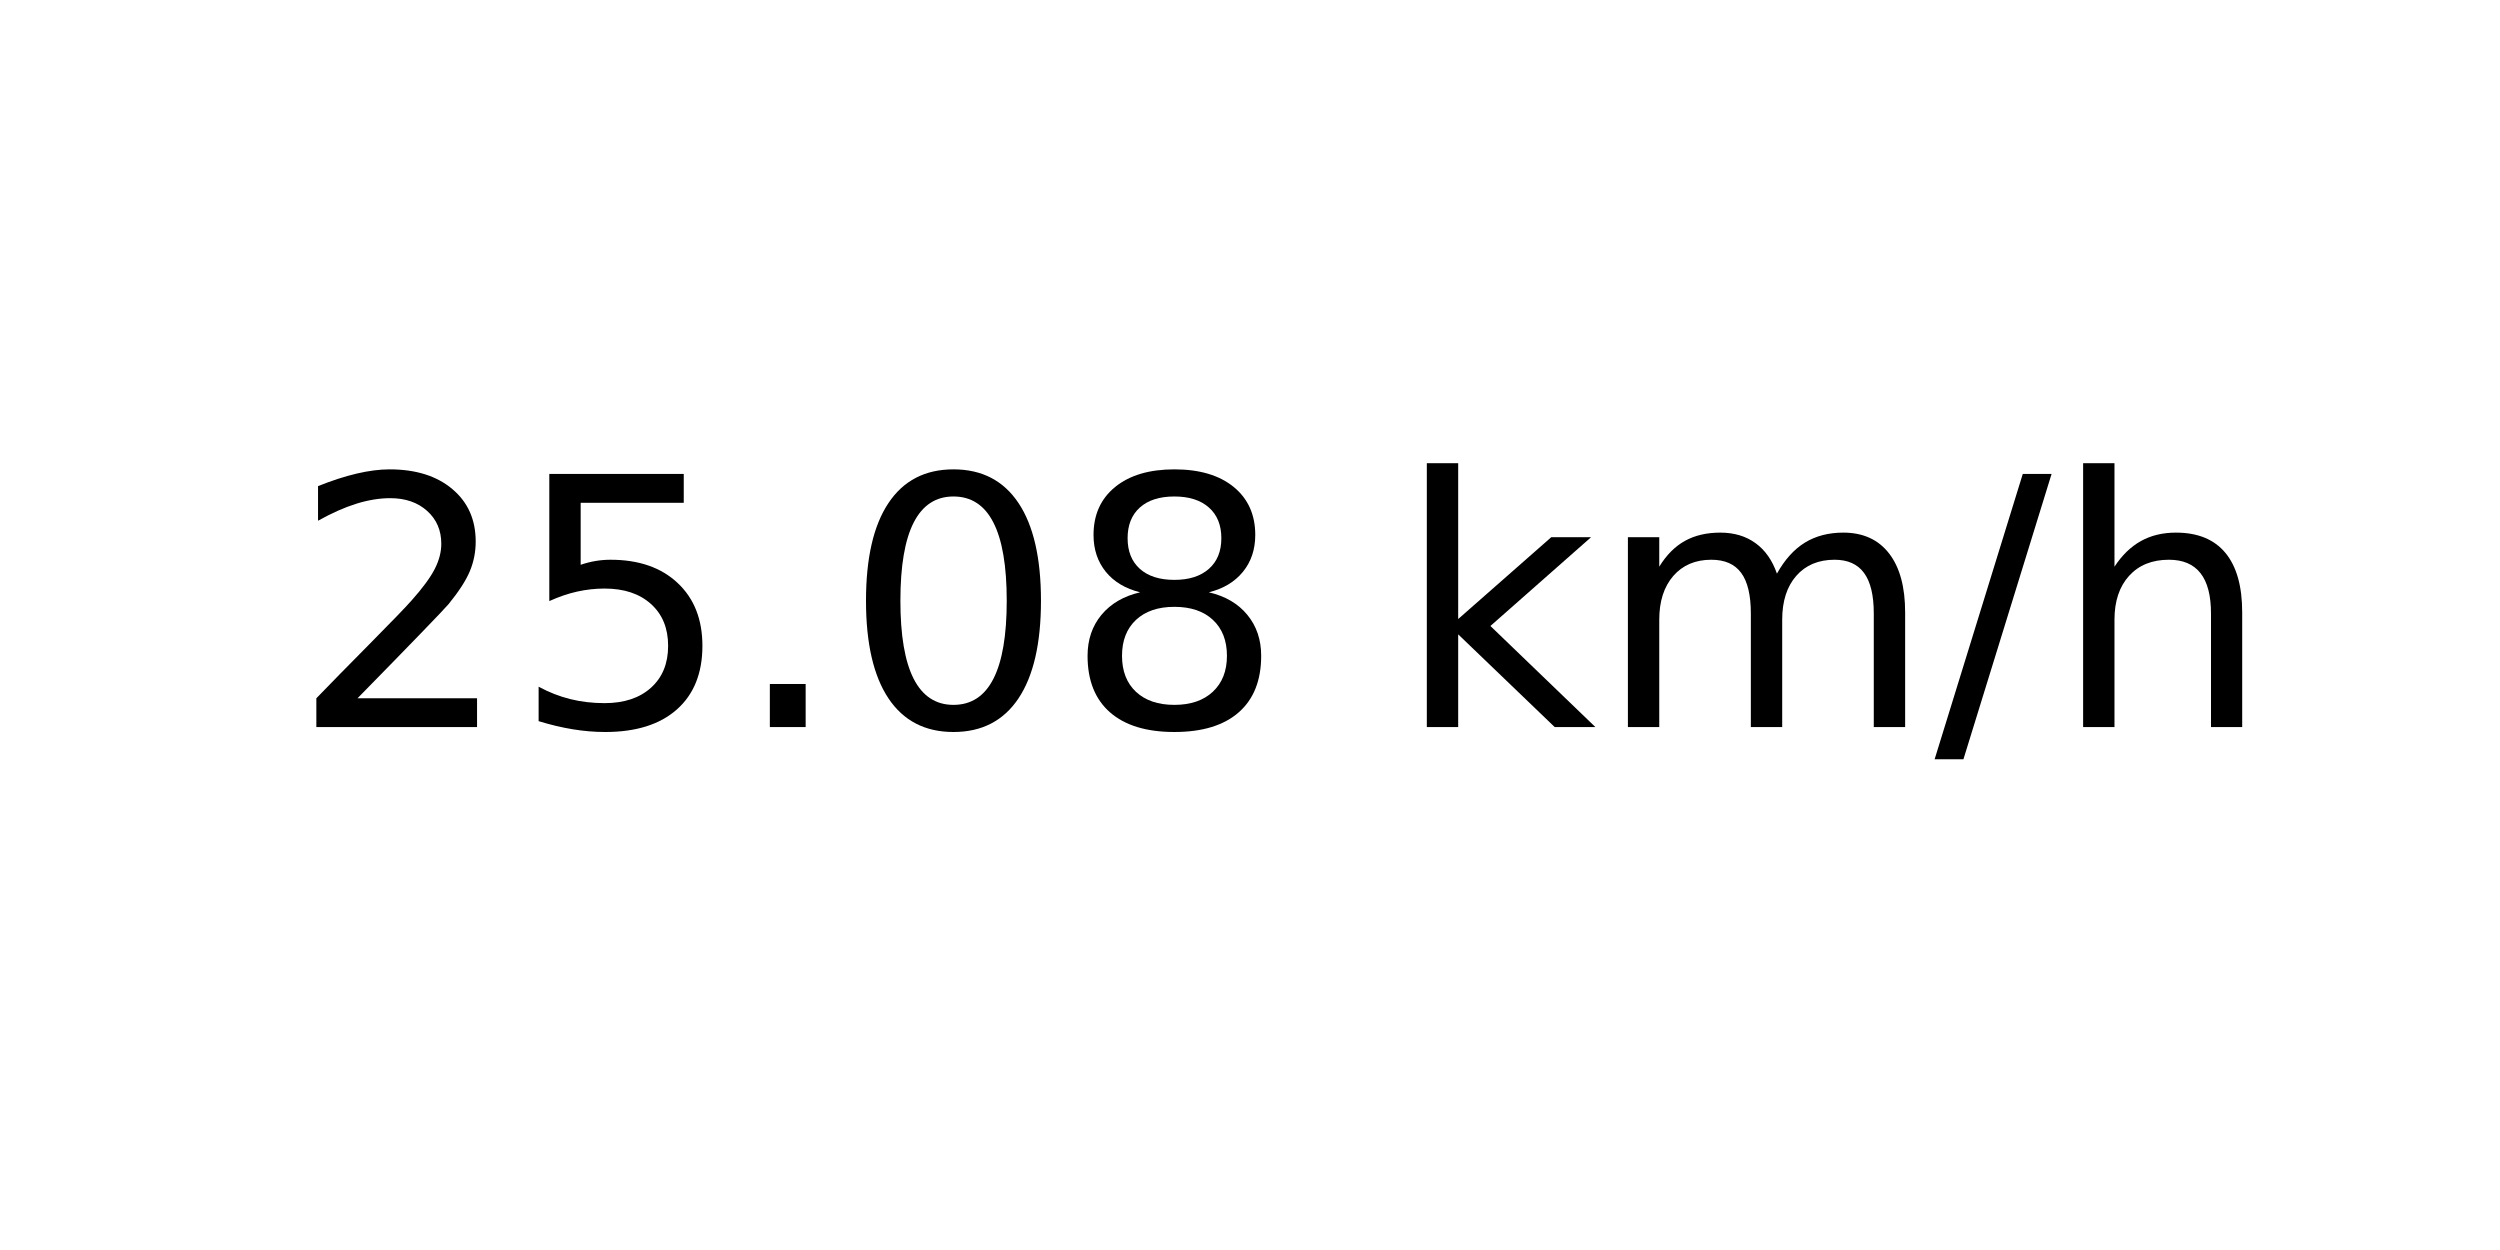
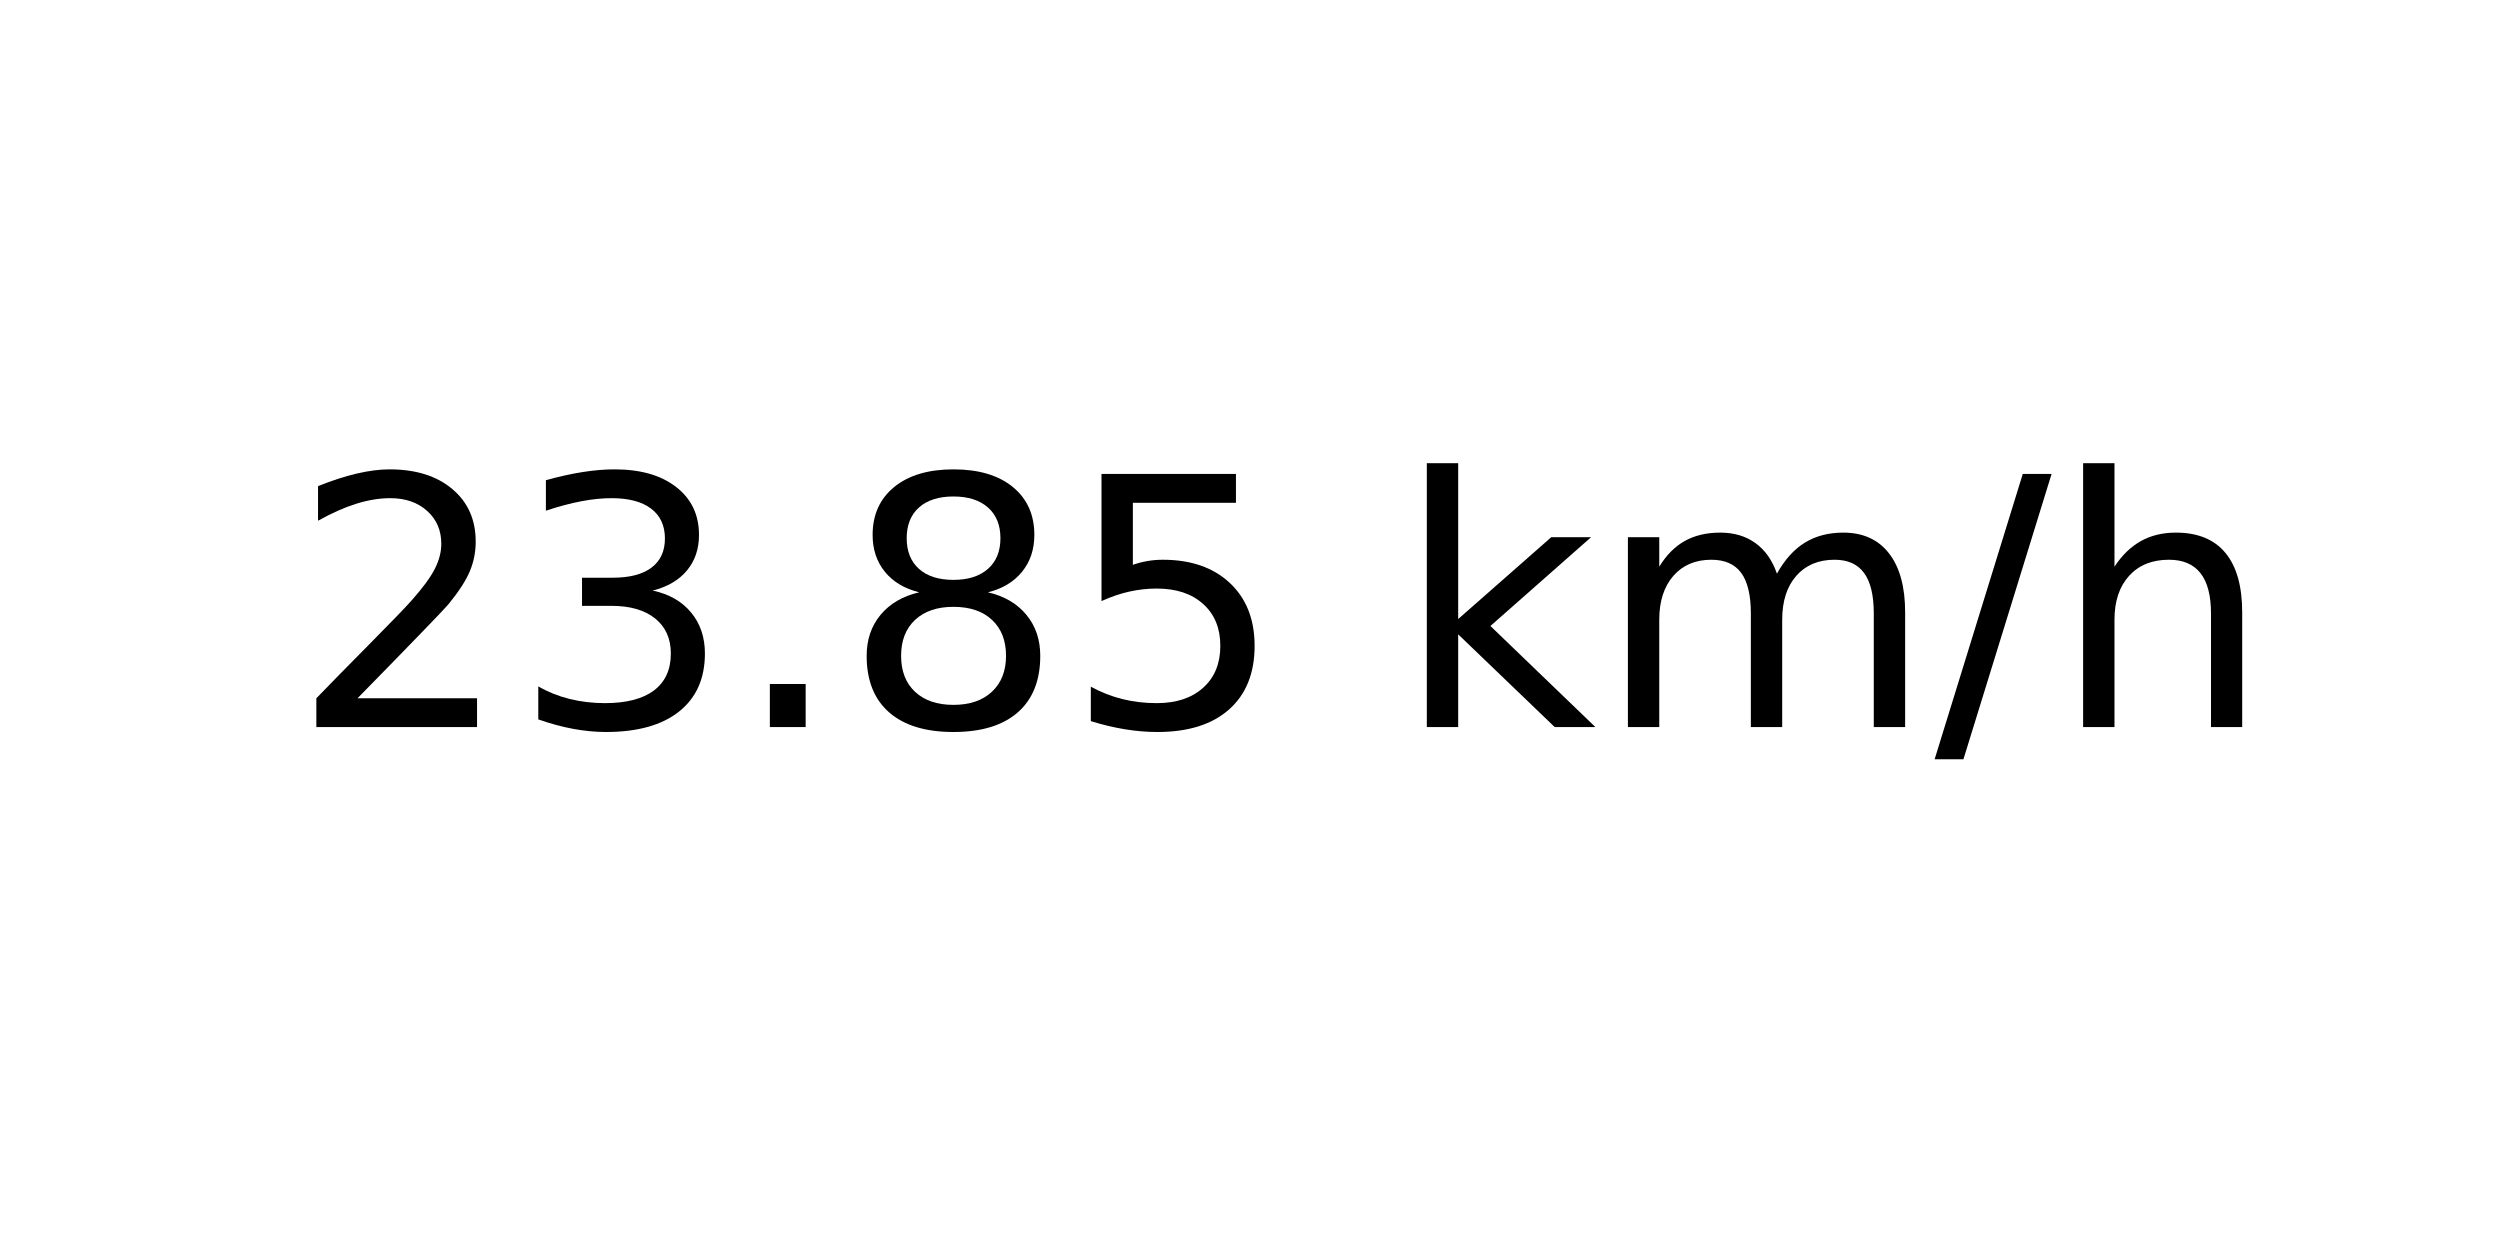
<svg xmlns="http://www.w3.org/2000/svg" xmlns:xlink="http://www.w3.org/1999/xlink" width="72pt" height="36pt" viewBox="0 0 72 36" version="1.1">
  <defs>
    <style type="text/css">*{stroke-linejoin: round; stroke-linecap: butt}</style>
  </defs>
  <g id="figure_1">
    <g id="axes_1">
      <g id="text_1">
        <g transform="translate(8.378125 20.93937) scale(0.1 -0.1)">
          <defs>
            <path id="DejaVuSans-32" d="M 1228 531  L 3431 531  L 3431 0  L 469 0  L 469 531  Q 828 903 1448 1529  Q 2069 2156 2228 2338  Q 2531 2678 2651 2914  Q 2772 3150 2772 3378  Q 2772 3750 2511 3984  Q 2250 4219 1831 4219  Q 1534 4219 1204 4116  Q 875 4013 500 3803  L 500 4441  Q 881 4594 1212 4672  Q 1544 4750 1819 4750  Q 2544 4750 2975 4387  Q 3406 4025 3406 3419  Q 3406 3131 3298 2873  Q 3191 2616 2906 2266  Q 2828 2175 2409 1742  Q 1991 1309 1228 531  z " transform="scale(0.015625)" />
+             <path id="DejaVuSans-33" d="M 2597 2516  Q 3050 2419 3304 2112  Q 3559 1806 3559 1356  Q 3559 666 3084 287  Q 2609 -91 1734 -91  Q 1441 -91 1130 -33  Q 819 25 488 141  L 488 750  Q 750 597 1062 519  Q 1375 441 1716 441  Q 2309 441 2620 675  Q 2931 909 2931 1356  Q 2931 1769 2642 2001  Q 2353 2234 1838 2234  L 1294 2234  L 1294 2753  L 1863 2753  Q 2328 2753 2575 2939  Q 2822 3125 2822 3475  Q 2822 3834 2567 4026  Q 2313 4219 1838 4219  Q 1578 4219 1281 4162  Q 984 4106 628 3988  L 628 4550  Q 988 4650 1302 4700  Q 1616 4750 1894 4750  Q 2613 4750 3031 4423  Q 3450 4097 3450 3541  Q 3450 3153 3228 2886  Q 3006 2619 2597 2516  z " transform="scale(0.015625)" />
+             <path id="DejaVuSans-2e" d="M 684 794  L 1344 794  L 1344 0  L 684 0  L 684 794  z " transform="scale(0.015625)" />
+             <path id="DejaVuSans-38" d="M 2034 2216  Q 1584 2216 1326 1975  Q 1069 1734 1069 1313  Q 1069 891 1326 650  Q 1584 409 2034 409  Q 2484 409 2743 651  Q 3003 894 3003 1313  Q 3003 1734 2745 1975  Q 2488 2216 2034 2216  z M 1403 2484  Q 997 2584 770 2862  Q 544 3141 544 3541  Q 544 4100 942 4425  Q 1341 4750 2034 4750  Q 2731 4750 3128 4425  Q 3525 4100 3525 3541  Q 3525 3141 3298 2862  Q 3072 2584 2669 2484  Q 3125 2378 3379 2068  Q 3634 1759 3634 1313  Q 3634 634 3220 271  Q 2806 -91 2034 -91  Q 1263 -91 848 271  Q 434 634 434 1313  Q 434 1759 690 2068  Q 947 2378 1403 2484  z M 1172 3481  Q 1172 3119 1398 2916  Q 1625 2713 2034 2713  Q 2441 2713 2670 2916  Q 2900 3119 2900 3481  Q 2900 3844 2670 4047  Q 2441 4250 2034 4250  Q 1625 4250 1398 4047  Q 1172 3844 1172 3481  z " transform="scale(0.015625)" />
            <path id="DejaVuSans-35" d="M 691 4666  L 3169 4666  L 3169 4134  L 1269 4134  L 1269 2991  Q 1406 3038 1543 3061  Q 1681 3084 1819 3084  Q 2600 3084 3056 2656  Q 3513 2228 3513 1497  Q 3513 744 3044 326  Q 2575 -91 1722 -91  Q 1428 -91 1123 -41  Q 819 9 494 109  L 494 744  Q 775 591 1075 516  Q 1375 441 1709 441  Q 2250 441 2565 725  Q 2881 1009 2881 1497  Q 2881 1984 2565 2268  Q 2250 2553 1709 2553  Q 1456 2553 1204 2497  Q 953 2441 691 2322  L 691 4666  z " transform="scale(0.015625)" />
-             <path id="DejaVuSans-2e" d="M 684 794  L 1344 794  L 1344 0  L 684 0  L 684 794  z " transform="scale(0.015625)" />
-             <path id="DejaVuSans-30" d="M 2034 4250  Q 1547 4250 1301 3770  Q 1056 3291 1056 2328  Q 1056 1369 1301 889  Q 1547 409 2034 409  Q 2525 409 2770 889  Q 3016 1369 3016 2328  Q 3016 3291 2770 3770  Q 2525 4250 2034 4250  z M 2034 4750  Q 2819 4750 3233 4129  Q 3647 3509 3647 2328  Q 3647 1150 3233 529  Q 2819 -91 2034 -91  Q 1250 -91 836 529  Q 422 1150 422 2328  Q 422 3509 836 4129  Q 1250 4750 2034 4750  z " transform="scale(0.015625)" />
-             <path id="DejaVuSans-38" d="M 2034 2216  Q 1584 2216 1326 1975  Q 1069 1734 1069 1313  Q 1069 891 1326 650  Q 1584 409 2034 409  Q 2484 409 2743 651  Q 3003 894 3003 1313  Q 3003 1734 2745 1975  Q 2488 2216 2034 2216  z M 1403 2484  Q 997 2584 770 2862  Q 544 3141 544 3541  Q 544 4100 942 4425  Q 1341 4750 2034 4750  Q 2731 4750 3128 4425  Q 3525 4100 3525 3541  Q 3525 3141 3298 2862  Q 3072 2584 2669 2484  Q 3125 2378 3379 2068  Q 3634 1759 3634 1313  Q 3634 634 3220 271  Q 2806 -91 2034 -91  Q 1263 -91 848 271  Q 434 634 434 1313  Q 434 1759 690 2068  Q 947 2378 1403 2484  z M 1172 3481  Q 1172 3119 1398 2916  Q 1625 2713 2034 2713  Q 2441 2713 2670 2916  Q 2900 3119 2900 3481  Q 2900 3844 2670 4047  Q 2441 4250 2034 4250  Q 1625 4250 1398 4047  Q 1172 3844 1172 3481  z " transform="scale(0.015625)" />
            <path id="DejaVuSans-20" transform="scale(0.015625)" />
            <path id="DejaVuSans-6b" d="M 581 4863  L 1159 4863  L 1159 1991  L 2875 3500  L 3609 3500  L 1753 1863  L 3688 0  L 2938 0  L 1159 1709  L 1159 0  L 581 0  L 581 4863  z " transform="scale(0.015625)" />
            <path id="DejaVuSans-6d" d="M 3328 2828  Q 3544 3216 3844 3400  Q 4144 3584 4550 3584  Q 5097 3584 5394 3201  Q 5691 2819 5691 2113  L 5691 0  L 5113 0  L 5113 2094  Q 5113 2597 4934 2840  Q 4756 3084 4391 3084  Q 3944 3084 3684 2787  Q 3425 2491 3425 1978  L 3425 0  L 2847 0  L 2847 2094  Q 2847 2600 2669 2842  Q 2491 3084 2119 3084  Q 1678 3084 1418 2786  Q 1159 2488 1159 1978  L 1159 0  L 581 0  L 581 3500  L 1159 3500  L 1159 2956  Q 1356 3278 1631 3431  Q 1906 3584 2284 3584  Q 2666 3584 2933 3390  Q 3200 3197 3328 2828  z " transform="scale(0.015625)" />
            <path id="DejaVuSans-2f" d="M 1625 4666  L 2156 4666  L 531 -594  L 0 -594  L 1625 4666  z " transform="scale(0.015625)" />
            <path id="DejaVuSans-68" d="M 3513 2113  L 3513 0  L 2938 0  L 2938 2094  Q 2938 2591 2744 2837  Q 2550 3084 2163 3084  Q 1697 3084 1428 2787  Q 1159 2491 1159 1978  L 1159 0  L 581 0  L 581 4863  L 1159 4863  L 1159 2956  Q 1366 3272 1645 3428  Q 1925 3584 2291 3584  Q 2894 3584 3203 3211  Q 3513 2838 3513 2113  z " transform="scale(0.015625)" />
          </defs>
          <use xlink:href="#DejaVuSans-32" />
-           <use xlink:href="#DejaVuSans-35" x="63.623" />
+           <use xlink:href="#DejaVuSans-33" x="63.623" />
          <use xlink:href="#DejaVuSans-2e" x="127.246" />
-           <use xlink:href="#DejaVuSans-30" x="159.033" />
-           <use xlink:href="#DejaVuSans-38" x="222.656" />
+           <use xlink:href="#DejaVuSans-38" x="159.033" />
+           <use xlink:href="#DejaVuSans-35" x="222.656" />
          <use xlink:href="#DejaVuSans-20" x="286.279" />
          <use xlink:href="#DejaVuSans-6b" x="318.066" />
          <use xlink:href="#DejaVuSans-6d" x="375.977" />
          <use xlink:href="#DejaVuSans-2f" x="473.389" />
          <use xlink:href="#DejaVuSans-68" x="507.08" />
        </g>
      </g>
    </g>
  </g>
</svg>
